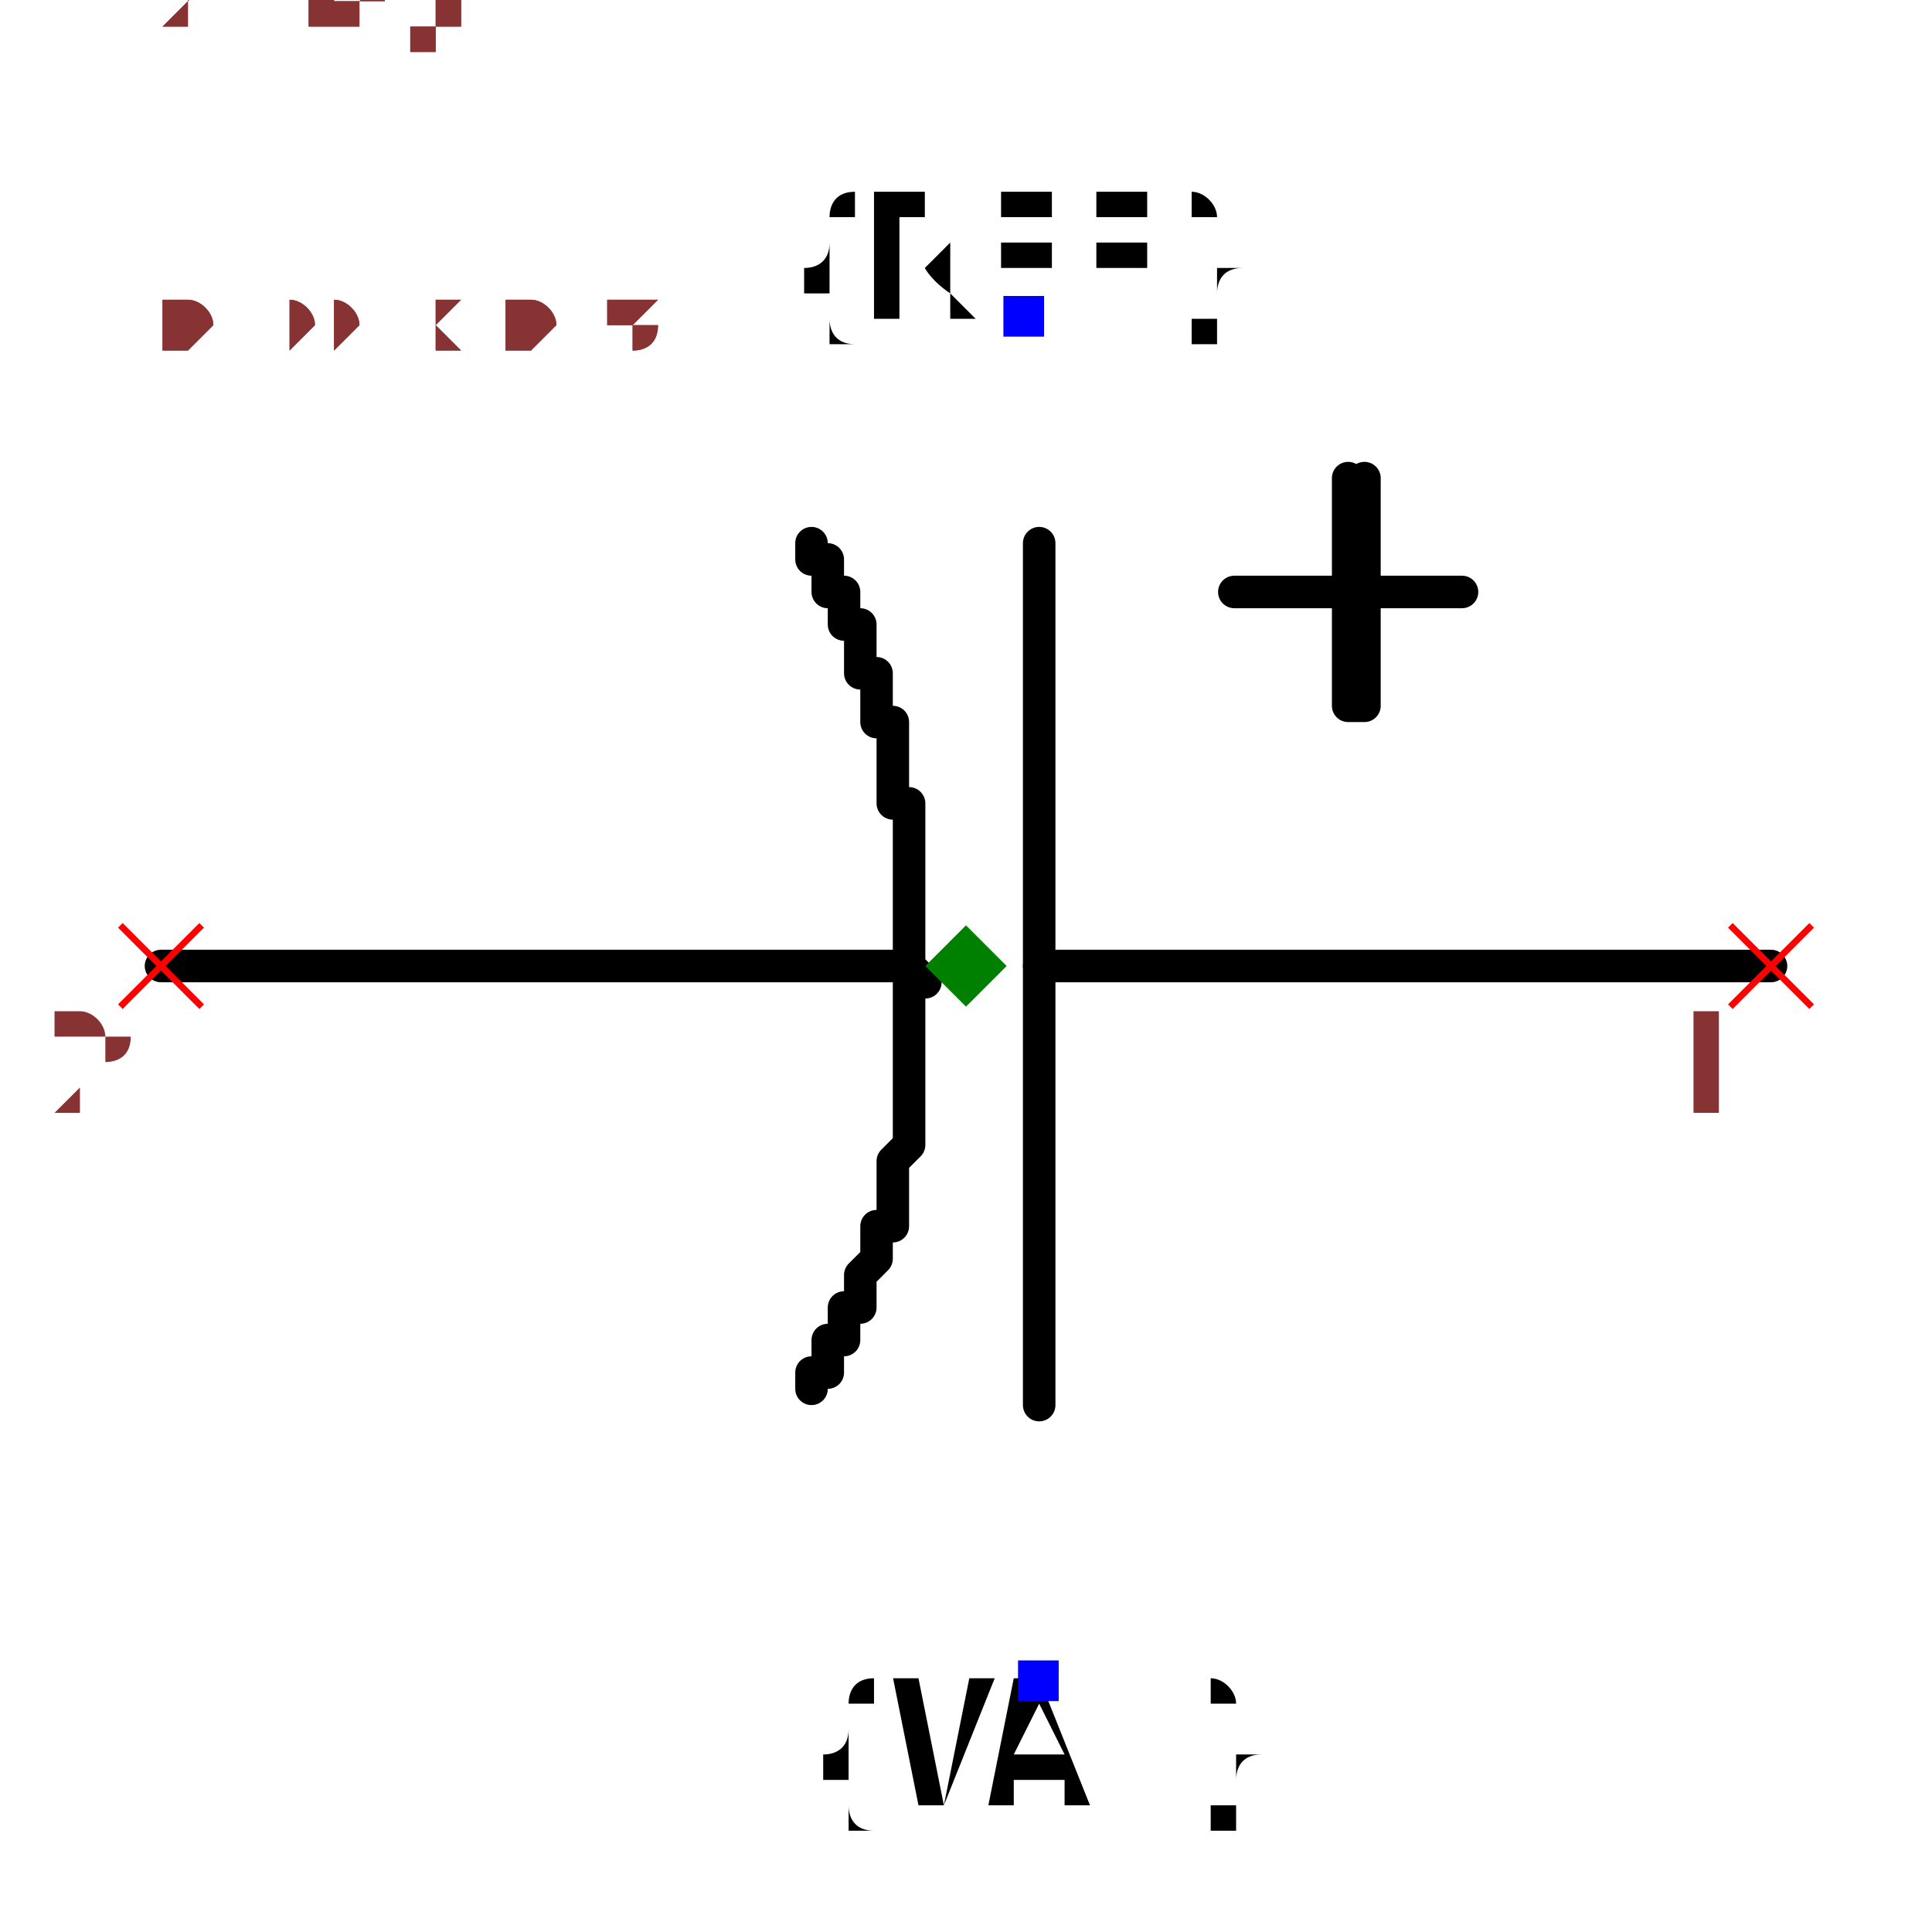
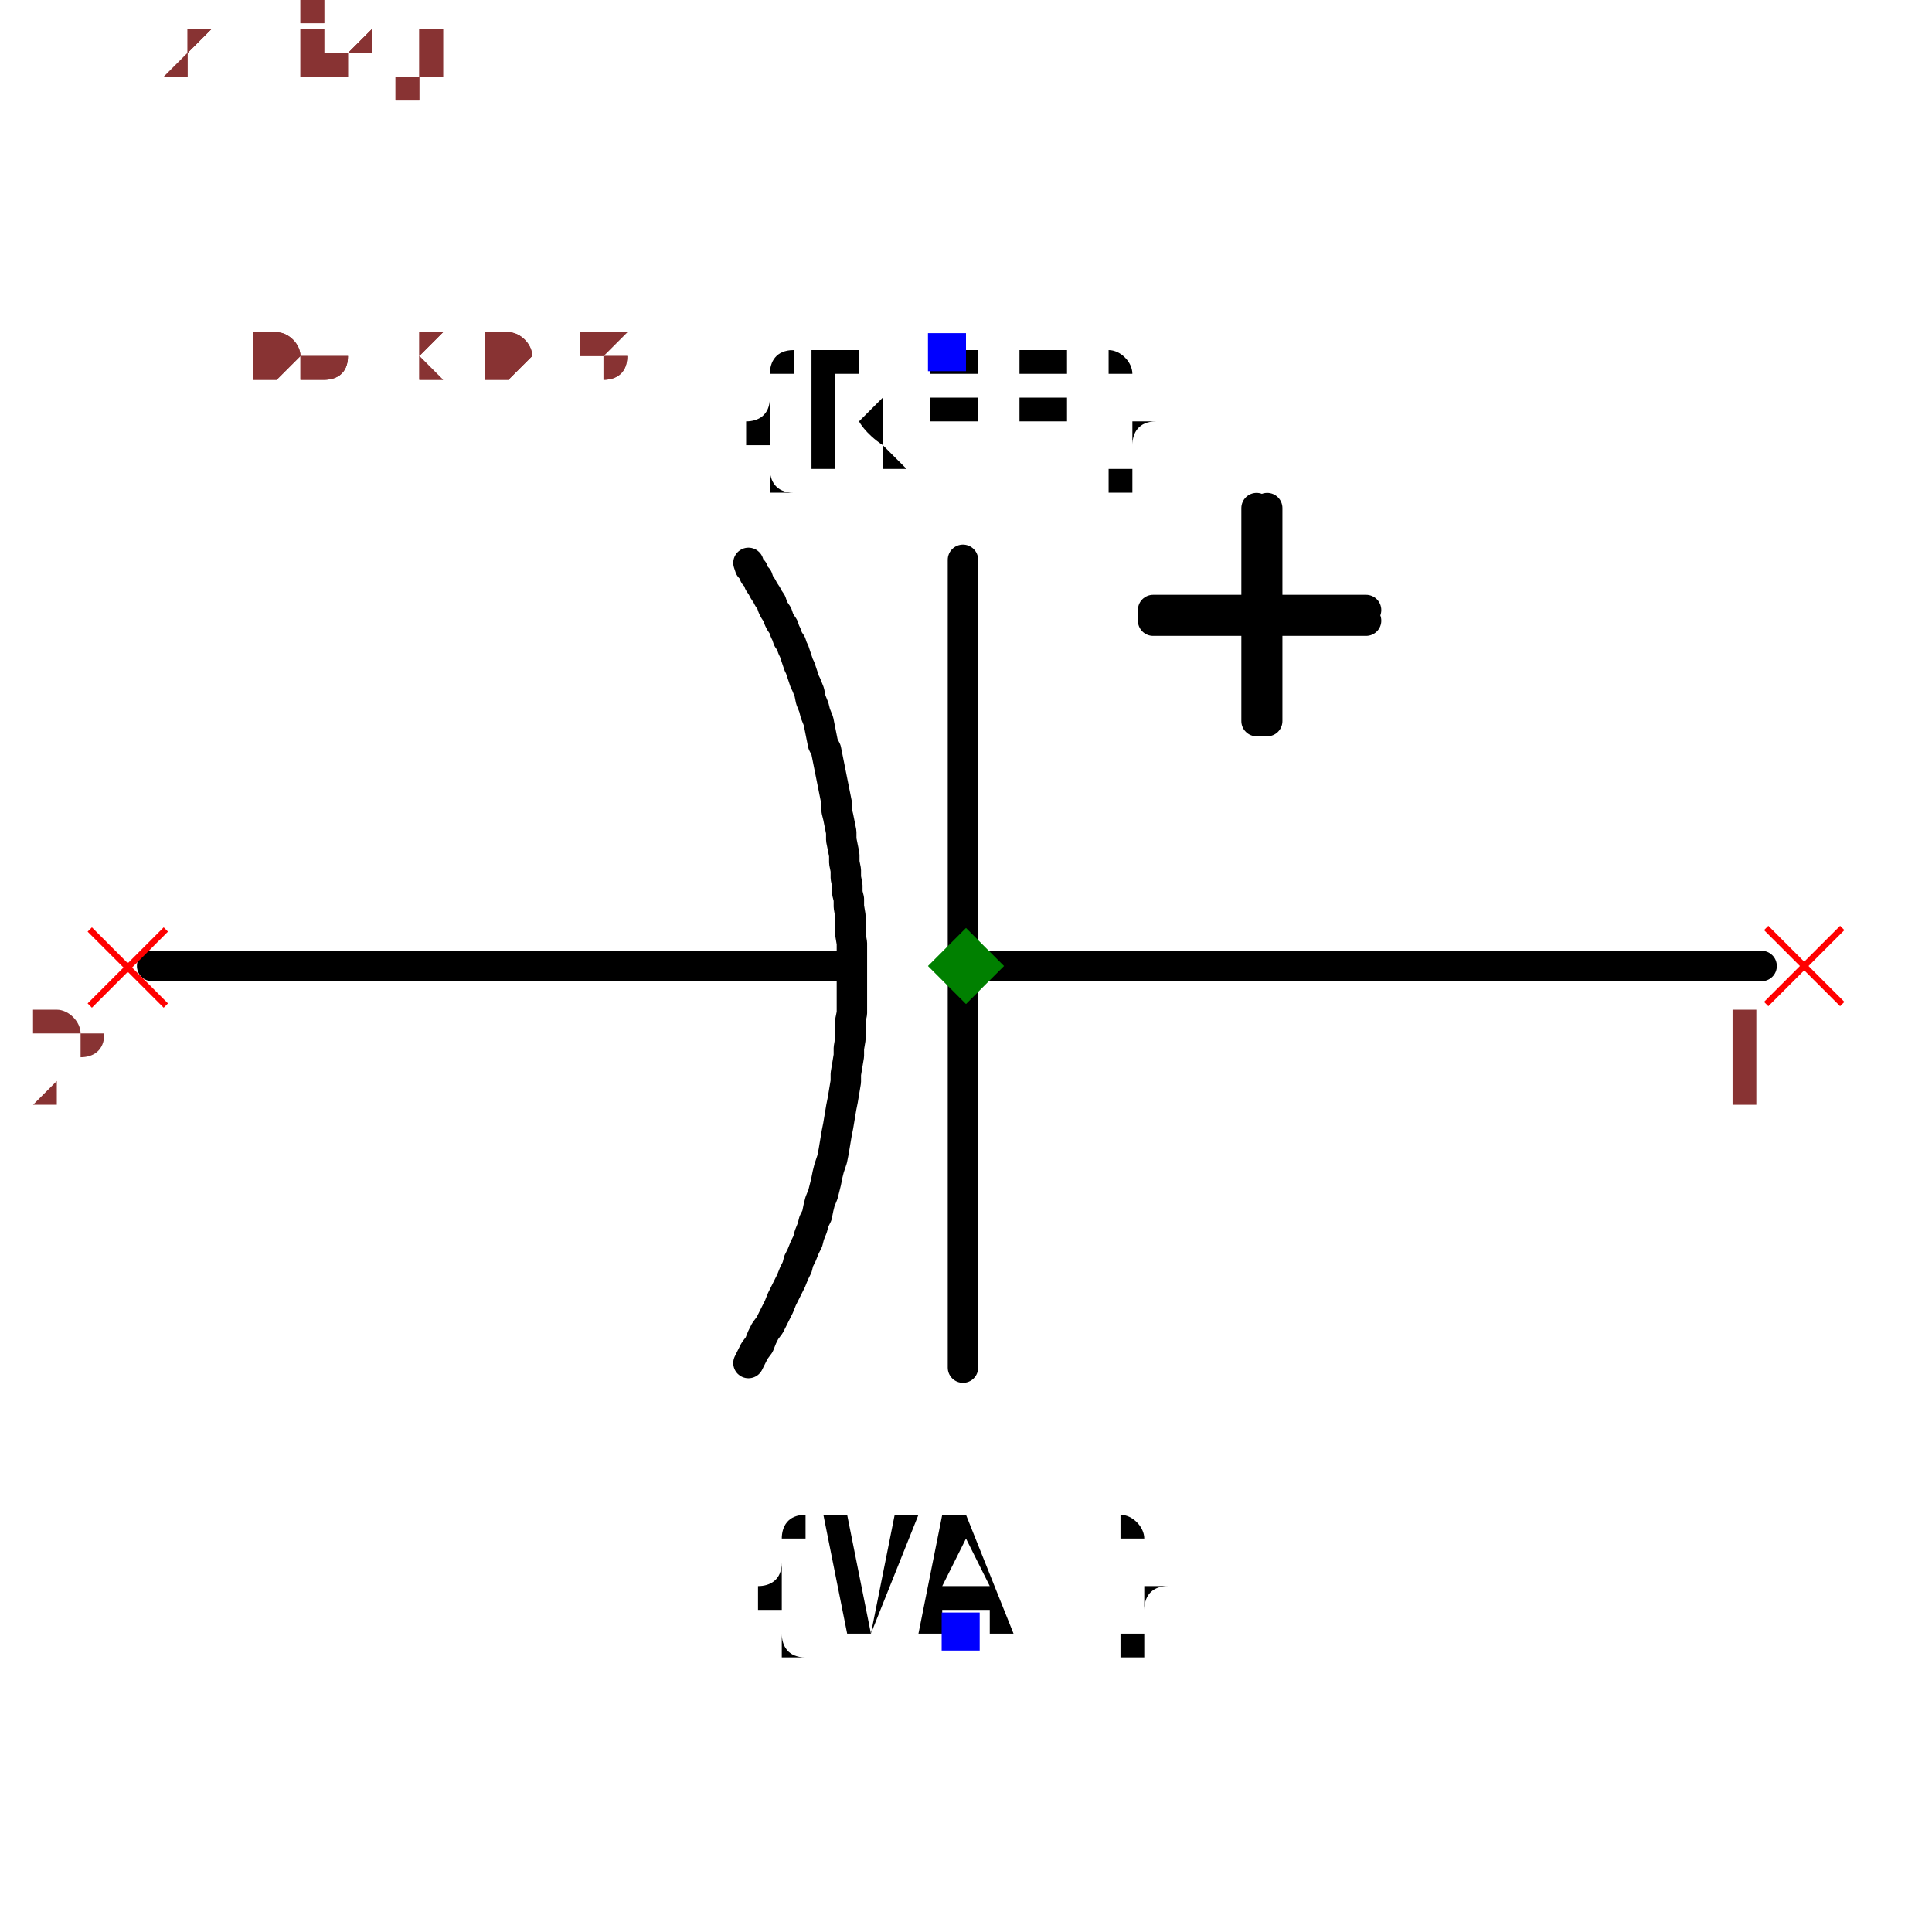
- <svg xmlns="http://www.w3.org/2000/svg" width="150" height="150" viewBox="-0.639 -0.524 1.188 1.008">
-   <path d="M0.45,-0.02 L0,-0.02" fill="none" stroke="black" stroke-width="0.02" stroke-linecap="round" stroke-linejoin="round" />
-   <path d="M-0.09,-0.02 L-0.54,-0.02" fill="none" stroke="black" stroke-width="0.02" stroke-linecap="round" stroke-linejoin="round" />
-   <path d="M0,-0.28 L0,0.25" fill="none" stroke="black" stroke-width="0.02" stroke-linecap="round" stroke-linejoin="round" />
-   <path d="M-0.14,0.24 L-0.14,0.24 L-0.14,0.24 L-0.14,0.24 L-0.14,0.24 L-0.14,0.24 L-0.14,0.24 L-0.14,0.24 L-0.14,0.24 L-0.14,0.23 L-0.14,0.23 L-0.14,0.23 L-0.14,0.23 L-0.13,0.23 L-0.13,0.23 L-0.13,0.23 L-0.13,0.23 L-0.13,0.22 L-0.13,0.22 L-0.13,0.22 L-0.13,0.22 L-0.13,0.22 L-0.13,0.22 L-0.13,0.22 L-0.13,0.22 L-0.13,0.21 L-0.13,0.21 L-0.13,0.21 L-0.12,0.21 L-0.12,0.21 L-0.12,0.21 L-0.12,0.21 L-0.12,0.21 L-0.12,0.2 L-0.12,0.2 L-0.12,0.2 L-0.12,0.2 L-0.12,0.2 L-0.12,0.2 L-0.12,0.2 L-0.12,0.2 L-0.12,0.19 L-0.12,0.19 L-0.12,0.19 L-0.12,0.19 L-0.11,0.19 L-0.11,0.19 L-0.11,0.19 L-0.11,0.18 L-0.11,0.18 L-0.11,0.18 L-0.11,0.18 L-0.11,0.18 L-0.11,0.18 L-0.11,0.18 L-0.11,0.18 L-0.11,0.17 L-0.11,0.17 L-0.11,0.17 L-0.11,0.17 L-0.11,0.17 L-0.11,0.17 L-0.11,0.17 L-0.11,0.17 L-0.1,0.16 L-0.1,0.16 L-0.1,0.16 L-0.1,0.16 L-0.1,0.16 L-0.1,0.16 L-0.1,0.16 L-0.1,0.16 L-0.1,0.15 L-0.1,0.15 L-0.1,0.15 L-0.1,0.15 L-0.1,0.15 L-0.1,0.15 L-0.1,0.15 L-0.1,0.14 L-0.1,0.14 L-0.1,0.14 L-0.1,0.14 L-0.1,0.14 L-0.1,0.14 L-0.1,0.14 L-0.09,0.14 L-0.09,0.13 L-0.09,0.13 L-0.09,0.13 L-0.09,0.13 L-0.09,0.13 L-0.09,0.13 L-0.09,0.13 L-0.09,0.13 L-0.09,0.12 L-0.09,0.12 L-0.09,0.12 L-0.09,0.12 L-0.09,0.12 L-0.09,0.12 L-0.09,0.12 L-0.09,0.12 L-0.09,0.11 L-0.09,0.11 L-0.09,0.11 L-0.09,0.11 L-0.09,0.11 L-0.09,0.11 L-0.09,0.1 L-0.09,0.1 L-0.09,0.1 L-0.09,0.1 L-0.09,0.1 L-0.09,0.1 L-0.08,0.09 L-0.08,0.09 L-0.08,0.09 L-0.08,0.09 L-0.08,0.09 L-0.08,0.09 L-0.08,0.08 L-0.08,0.08 L-0.08,0.08 L-0.08,0.08 L-0.08,0.08 L-0.08,0.08 L-0.08,0.07 L-0.08,0.07 L-0.08,0.07 L-0.08,0.07 L-0.08,0.07 L-0.08,0.07 L-0.08,0.06 L-0.08,0.06 L-0.08,0.06 L-0.08,0.06 L-0.08,0.06 L-0.08,0.05 L-0.08,0.05 L-0.08,0.05 L-0.08,0.05 L-0.08,0.05 L-0.08,0.05 L-0.08,0.04 L-0.08,0.04 L-0.08,0.04 L-0.08,0.04 L-0.08,0.04 L-0.08,0.04 L-0.08,0.03 L-0.08,0.03 L-0.08,0.03 L-0.08,0.03 L-0.08,0.03 L-0.08,0.03 L-0.08,0.02 L-0.08,0.02 L-0.08,0.02 L-0.08,0.02 L-0.08,0.02 L-0.08,0.02 L-0.08,0.01 L-0.08,0.01 L-0.08,0.01 L-0.08,0.01 L-0.08,0.01 L-0.08,0 L-0.08,0 L-0.08,0 L-0.08,0 L-0.08,0 L-0.08,0 L-0.08,-0.01 L-0.07,-0.01 L-0.07,-0.01 L-0.07,-0.01 L-0.07,-0.01 L-0.07,-0.01 L-0.08,-0.02 L-0.08,-0.02 L-0.08,-0.02 L-0.08,-0.02 L-0.08,-0.02 L-0.08,-0.02 L-0.08,-0.03 L-0.08,-0.03 L-0.08,-0.03 L-0.08,-0.03 L-0.08,-0.03 L-0.08,-0.03 L-0.08,-0.04 L-0.08,-0.04 L-0.08,-0.04 L-0.08,-0.04 L-0.08,-0.04 L-0.08,-0.05 L-0.08,-0.05 L-0.08,-0.05 L-0.08,-0.05 L-0.08,-0.05 L-0.08,-0.05 L-0.08,-0.06 L-0.08,-0.06 L-0.08,-0.06 L-0.08,-0.06 L-0.08,-0.06 L-0.08,-0.06 L-0.08,-0.06 L-0.08,-0.06 L-0.08,-0.07 L-0.08,-0.07 L-0.08,-0.07 L-0.08,-0.07 L-0.08,-0.07 L-0.08,-0.07 L-0.08,-0.07 L-0.08,-0.08 L-0.08,-0.08 L-0.08,-0.08 L-0.08,-0.08 L-0.08,-0.08 L-0.08,-0.08 L-0.08,-0.09 L-0.08,-0.09 L-0.08,-0.09 L-0.08,-0.09 L-0.08,-0.09 L-0.08,-0.09 L-0.08,-0.09 L-0.08,-0.1 L-0.08,-0.1 L-0.08,-0.1 L-0.08,-0.1 L-0.08,-0.1 L-0.08,-0.1 L-0.08,-0.1 L-0.08,-0.11 L-0.08,-0.11 L-0.08,-0.11 L-0.08,-0.11 L-0.08,-0.11 L-0.08,-0.11 L-0.08,-0.11 L-0.08,-0.12 L-0.08,-0.12 L-0.08,-0.12 L-0.08,-0.12 L-0.09,-0.12 L-0.09,-0.12 L-0.09,-0.12 L-0.09,-0.13 L-0.09,-0.13 L-0.09,-0.13 L-0.09,-0.13 L-0.09,-0.13 L-0.09,-0.13 L-0.09,-0.14 L-0.09,-0.14 L-0.09,-0.14 L-0.09,-0.14 L-0.09,-0.14 L-0.09,-0.14 L-0.09,-0.14 L-0.09,-0.15 L-0.09,-0.15 L-0.09,-0.15 L-0.09,-0.15 L-0.09,-0.15 L-0.09,-0.15 L-0.09,-0.15 L-0.09,-0.16 L-0.09,-0.16 L-0.09,-0.16 L-0.09,-0.16 L-0.09,-0.16 L-0.09,-0.16 L-0.09,-0.16 L-0.09,-0.17 L-0.09,-0.17 L-0.1,-0.17 L-0.1,-0.17 L-0.1,-0.17 L-0.1,-0.17 L-0.1,-0.17 L-0.1,-0.18 L-0.1,-0.18 L-0.1,-0.18 L-0.1,-0.18 L-0.1,-0.18 L-0.1,-0.18 L-0.1,-0.18 L-0.1,-0.19 L-0.1,-0.19 L-0.1,-0.19 L-0.1,-0.19 L-0.1,-0.19 L-0.1,-0.19 L-0.1,-0.19 L-0.1,-0.2 L-0.1,-0.2 L-0.1,-0.2 L-0.1,-0.2 L-0.1,-0.2 L-0.1,-0.2 L-0.11,-0.2 L-0.11,-0.2 L-0.11,-0.2 L-0.11,-0.21 L-0.11,-0.21 L-0.11,-0.21 L-0.11,-0.21 L-0.11,-0.21 L-0.11,-0.21 L-0.11,-0.21 L-0.11,-0.21 L-0.11,-0.21 L-0.11,-0.21 L-0.11,-0.21 L-0.11,-0.21 L-0.11,-0.21 L-0.11,-0.22 L-0.11,-0.22 L-0.11,-0.22 L-0.11,-0.22 L-0.11,-0.22 L-0.11,-0.22 L-0.11,-0.22 L-0.11,-0.22 L-0.11,-0.22 L-0.11,-0.22 L-0.11,-0.22 L-0.11,-0.22 L-0.11,-0.23 L-0.11,-0.23 L-0.11,-0.23 L-0.11,-0.23 L-0.12,-0.23 L-0.12,-0.23 L-0.12,-0.23 L-0.12,-0.23 L-0.12,-0.23 L-0.12,-0.23 L-0.12,-0.23 L-0.12,-0.23 L-0.12,-0.24 L-0.12,-0.24 L-0.12,-0.24 L-0.12,-0.24 L-0.12,-0.24 L-0.12,-0.24 L-0.12,-0.24 L-0.12,-0.24 L-0.12,-0.24 L-0.12,-0.24 L-0.12,-0.24 L-0.12,-0.24 L-0.12,-0.25 L-0.12,-0.25 L-0.12,-0.25 L-0.12,-0.25 L-0.12,-0.25 L-0.12,-0.25 L-0.13,-0.25 L-0.13,-0.25 L-0.13,-0.25 L-0.13,-0.25 L-0.13,-0.25 L-0.13,-0.25 L-0.13,-0.25 L-0.13,-0.26 L-0.13,-0.26 L-0.13,-0.26 L-0.13,-0.26 L-0.13,-0.26 L-0.13,-0.26 L-0.13,-0.26 L-0.13,-0.26 L-0.13,-0.26 L-0.13,-0.26 L-0.13,-0.26 L-0.13,-0.26 L-0.13,-0.26 L-0.13,-0.27 L-0.13,-0.27 L-0.13,-0.27 L-0.13,-0.27 L-0.14,-0.27 L-0.14,-0.27 L-0.14,-0.27 L-0.14,-0.27 L-0.14,-0.27 L-0.14,-0.27 L-0.14,-0.27 L-0.14,-0.27 L-0.14,-0.27 L-0.14,-0.28 L-0.14,-0.28 L-0.14,-0.28 L-0.14,-0.28 L-0.14,-0.28 L-0.14,-0.28 L-0.14,-0.28 L-0.14,-0.28 L-0.14,-0.28" fill="none" stroke="black" stroke-width="0.02" stroke-linecap="round" stroke-linejoin="round" />
-   <path d="M0.26,-0.25 L0.12,-0.25 L0.12,-0.25 L0.26,-0.25" fill="black" stroke="black" stroke-width="0.02" stroke-linecap="round" stroke-linejoin="round" />
-   <path d="M0.2,-0.32 L0.2,-0.18 L0.19,-0.18 L0.19,-0.32" fill="black" stroke="black" stroke-width="0.02" stroke-linecap="round" stroke-linejoin="round" />
-   <text x="-0.01" y="-0.42" dx="0" dy="0" text-anchor="middle" style="font: 0.1px monospace; fill: black">{REF}</text>
-   <rect x="-0.022" y="-0.432" width="0.025" height="0.025" fill="blue" />
-   <text x="0" y="0.42" dx="0" dy="0.075" text-anchor="middle" style="font: 0.1px monospace; fill: black">{VAL}</text>
-   <rect x="-0.013" y="0.407" width="0.025" height="0.025" fill="blue" />
-   <line x1="-0.565" y1="-0.045" x2="-0.515" y2="0.005" stroke="red" stroke-width="0.004" />
-   <line x1="-0.565" y1="0.005" x2="-0.515" y2="-0.045" stroke="red" stroke-width="0.004" />
-   <text x="-0.58" y="0.07" text-anchor="middle" style="font: 0.08px monospace; fill: #833;">2</text>
-   <line x1="0.425" y1="-0.045" x2="0.475" y2="0.005" stroke="red" stroke-width="0.004" />
-   <line x1="0.425" y1="0.005" x2="0.475" y2="-0.045" stroke="red" stroke-width="0.004" />
-   <text x="0.41" y="0.07" text-anchor="middle" style="font: 0.08px monospace; fill: #833;">1</text>
-   <path d="M -0.045 -0.045 L -0.02 -0.02 L -0.045 0.005 L -0.07 -0.02 Z" fill="green" />
-   <text x="-0.54" y="-0.4" style="font: 0.05px monospace; fill: #833;">0.99 x 0.84</text>
-   <text x="-0.54" y="-0.45" dy="-0.15" style="font: 0.05px monospace; fill: #833;">2 [neg]</text>
-   <text x="-0.54" y="-0.5" dy="-0.15" style="font: 0.05px monospace; fill: #833;">1 [pos]</text>
-   <text x="-0.54" y="-0.4" style="font: 0.05px monospace; fill: #833;">0.99 x 0.84</text>
-   <text x="-0.54" y="-0.45" dy="-0.15" style="font: 0.05px monospace; fill: #833;">2 [neg]</text>
-   <text x="-0.54" y="-0.5" dy="-0.15" style="font: 0.05px monospace; fill: #833;">1 [pos]</text>
+ <svg xmlns="http://www.w3.org/2000/svg" width="150" height="150" viewBox="-0.635 -0.521 1.27 1.008">
+   <path d="M0.523,-0.017 L0.001,-0.017" fill="none" stroke="black" stroke-width="0.02" stroke-linecap="round" stroke-linejoin="round" />
+   <path d="M-0.086,-0.017 L-0.535,-0.017" fill="none" stroke="black" stroke-width="0.02" stroke-linecap="round" stroke-linejoin="round" />
+   <path d="M-0.002,-0.284 L-0.002,0.247" fill="none" stroke="black" stroke-width="0.02" stroke-linecap="round" stroke-linejoin="round" />
+   <path d="M-0.143,0.244 L-0.143,0.244 L-0.141,0.24 L-0.139,0.236 L-0.136,0.232 L-0.134,0.227 L-0.132,0.223 L-0.129,0.219 L-0.127,0.215 L-0.125,0.211 L-0.123,0.207 L-0.121,0.202 L-0.119,0.198 L-0.117,0.194 L-0.115,0.19 L-0.113,0.185 L-0.111,0.181 L-0.11,0.177 L-0.108,0.173 L-0.106,0.168 L-0.104,0.164 L-0.103,0.16 L-0.101,0.155 L-0.1,0.151 L-0.098,0.147 L-0.097,0.142 L-0.096,0.138 L-0.094,0.133 L-0.093,0.129 L-0.092,0.125 L-0.091,0.12 L-0.09,0.116 L-0.09,0.116 L-0.09,0.116 L-0.088,0.11 L-0.087,0.105 L-0.086,0.099 L-0.085,0.093 L-0.084,0.088 L-0.083,0.082 L-0.082,0.076 L-0.081,0.071 L-0.08,0.065 L-0.079,0.059 L-0.079,0.054 L-0.078,0.048 L-0.077,0.042 L-0.077,0.037 L-0.076,0.031 L-0.076,0.025 L-0.076,0.019 L-0.075,0.014 L-0.075,0.008 L-0.075,0.002 L-0.075,-0.004 L-0.075,-0.009 L-0.075,-0.015 L-0.075,-0.021 L-0.075,-0.027 L-0.075,-0.032 L-0.076,-0.038 L-0.076,-0.044 L-0.076,-0.05 L-0.077,-0.056 L-0.077,-0.056 L-0.077,-0.056 L-0.077,-0.061 L-0.078,-0.065 L-0.078,-0.07 L-0.079,-0.075 L-0.079,-0.08 L-0.08,-0.085 L-0.08,-0.09 L-0.081,-0.095 L-0.082,-0.1 L-0.082,-0.105 L-0.083,-0.11 L-0.084,-0.115 L-0.085,-0.119 L-0.085,-0.124 L-0.086,-0.129 L-0.087,-0.134 L-0.088,-0.139 L-0.089,-0.144 L-0.09,-0.149 L-0.091,-0.154 L-0.092,-0.159 L-0.094,-0.163 L-0.095,-0.168 L-0.096,-0.173 L-0.097,-0.178 L-0.099,-0.183 L-0.1,-0.187 L-0.102,-0.192 L-0.103,-0.197 L-0.105,-0.202 L-0.105,-0.202 L-0.105,-0.202 L-0.106,-0.204 L-0.107,-0.207 L-0.108,-0.21 L-0.109,-0.213 L-0.11,-0.215 L-0.111,-0.218 L-0.112,-0.221 L-0.113,-0.224 L-0.114,-0.226 L-0.115,-0.229 L-0.117,-0.232 L-0.118,-0.235 L-0.119,-0.237 L-0.12,-0.24 L-0.122,-0.243 L-0.123,-0.245 L-0.124,-0.248 L-0.126,-0.251 L-0.127,-0.253 L-0.128,-0.256 L-0.13,-0.259 L-0.131,-0.261 L-0.133,-0.264 L-0.134,-0.266 L-0.136,-0.269 L-0.137,-0.272 L-0.139,-0.274 L-0.14,-0.277 L-0.142,-0.279 L-0.143,-0.282 L-0.143,-0.282" fill="none" stroke="black" stroke-width="0.02" stroke-linecap="round" stroke-linejoin="round" />
+   <path d="M0.263,-0.244 L0.123,-0.244 L0.123,-0.251 L0.263,-0.251" fill="black" stroke="black" stroke-width="0.02" stroke-linecap="round" stroke-linejoin="round" />
+   <path d="M0.198,-0.318 L0.198,-0.178 L0.191,-0.178 L0.191,-0.318" fill="black" stroke="black" stroke-width="0.02" stroke-linecap="round" stroke-linejoin="round" />
+   <text x="-0.013" y="-0.42" dx="0" dy="0.075" text-anchor="middle" style="font: 0.1px monospace; fill: black">{REF}</text>
+   <rect x="-0.025" y="-0.433" width="0.025" height="0.025" fill="blue" />
+   <text x="-0.004" y="0.42" dx="0" dy="0" text-anchor="middle" style="font: 0.1px monospace; fill: black">{VAL}</text>
+   <rect x="-0.016" y="0.408" width="0.025" height="0.025" fill="blue" />
+   <line x1="-0.576" y1="-0.041" x2="-0.526" y2="0.009" stroke="red" stroke-width="0.004" />
+   <line x1="-0.576" y1="0.009" x2="-0.526" y2="-0.041" stroke="red" stroke-width="0.004" />
+   <text x="-0.591" y="0.074" text-anchor="middle" style="font: 0.08px monospace; fill: #833;">2</text>
+   <line x1="0.526" y1="-0.042" x2="0.576" y2="0.008" stroke="red" stroke-width="0.004" />
+   <line x1="0.526" y1="0.008" x2="0.576" y2="-0.042" stroke="red" stroke-width="0.004" />
+   <text x="0.511" y="0.073" text-anchor="middle" style="font: 0.08px monospace; fill: #833;">1</text>
+   <path d="M 0 -0.042 L 0.025 -0.017 L 0 0.008 L -0.025 -0.017 Z" fill="green" />
+   <text x="-0.529" y="-0.403" style="font: 0.05px monospace; fill: #833;">1.06 x 0.84</text>
+   <text x="-0.529" y="-0.453" dy="-0.15" style="font: 0.05px monospace; fill: #833;">2 [neg]</text>
+   <text x="-0.529" y="-0.503" dy="-0.15" style="font: 0.05px monospace; fill: #833;">1 [pos]</text>
+   <text x="-0.529" y="-0.403" style="font: 0.05px monospace; fill: #833;">1.06 x 0.84</text>
+   <text x="-0.529" y="-0.453" dy="-0.15" style="font: 0.05px monospace; fill: #833;">2 [neg]</text>
+   <text x="-0.529" y="-0.503" dy="-0.15" style="font: 0.05px monospace; fill: #833;">1 [pos]</text>
</svg>
